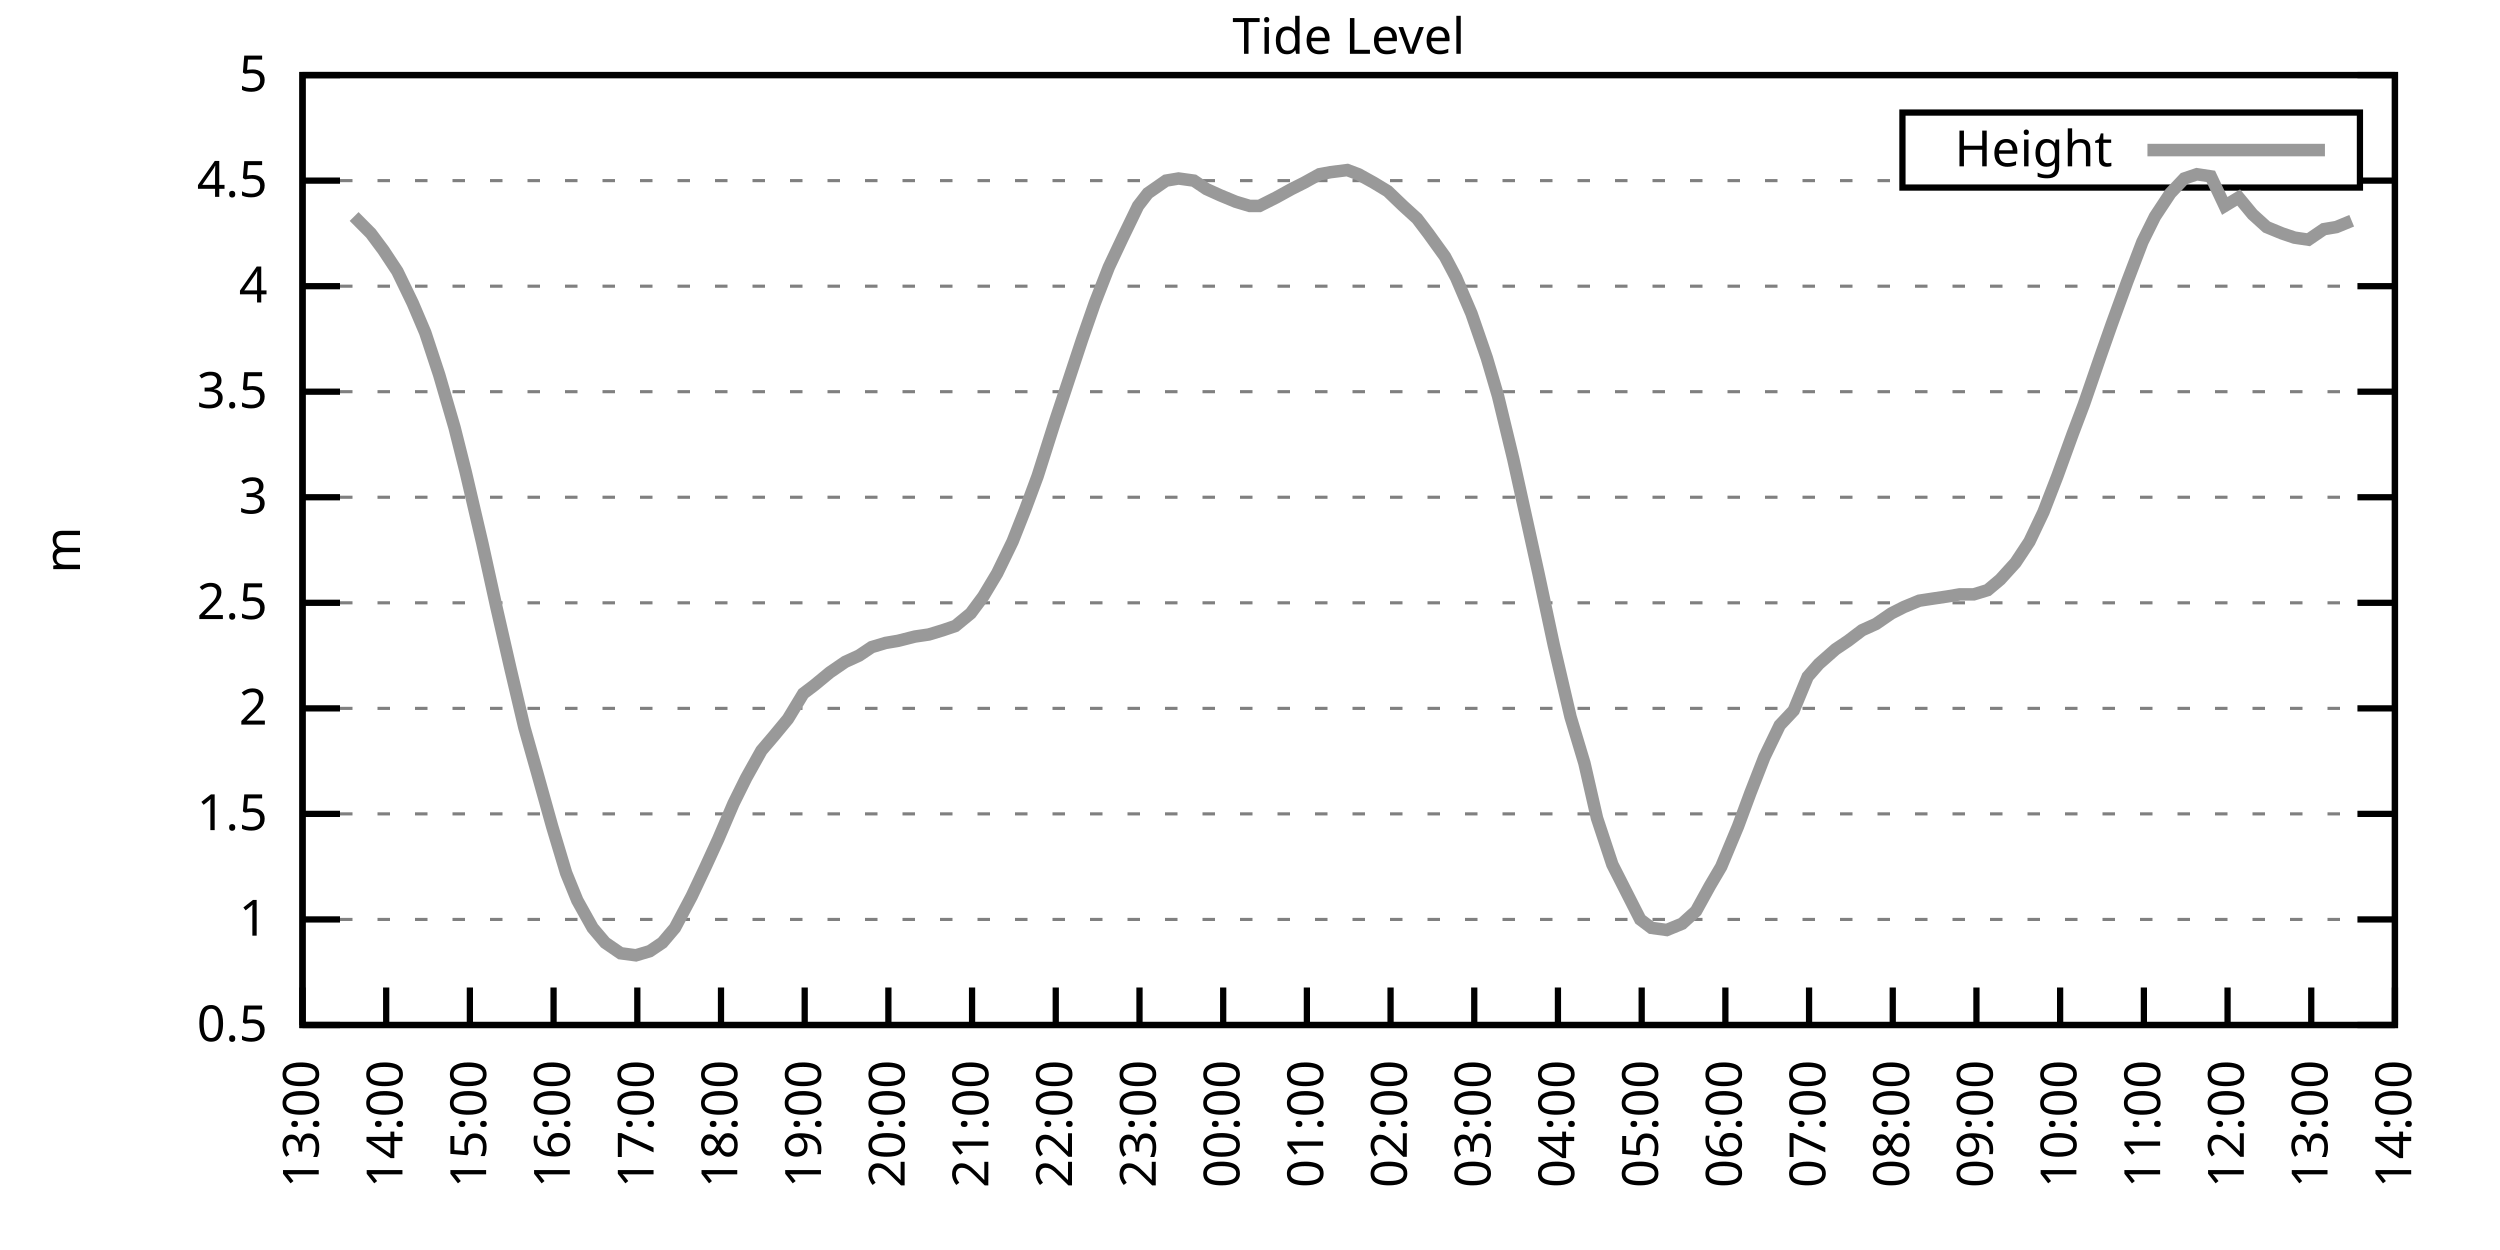
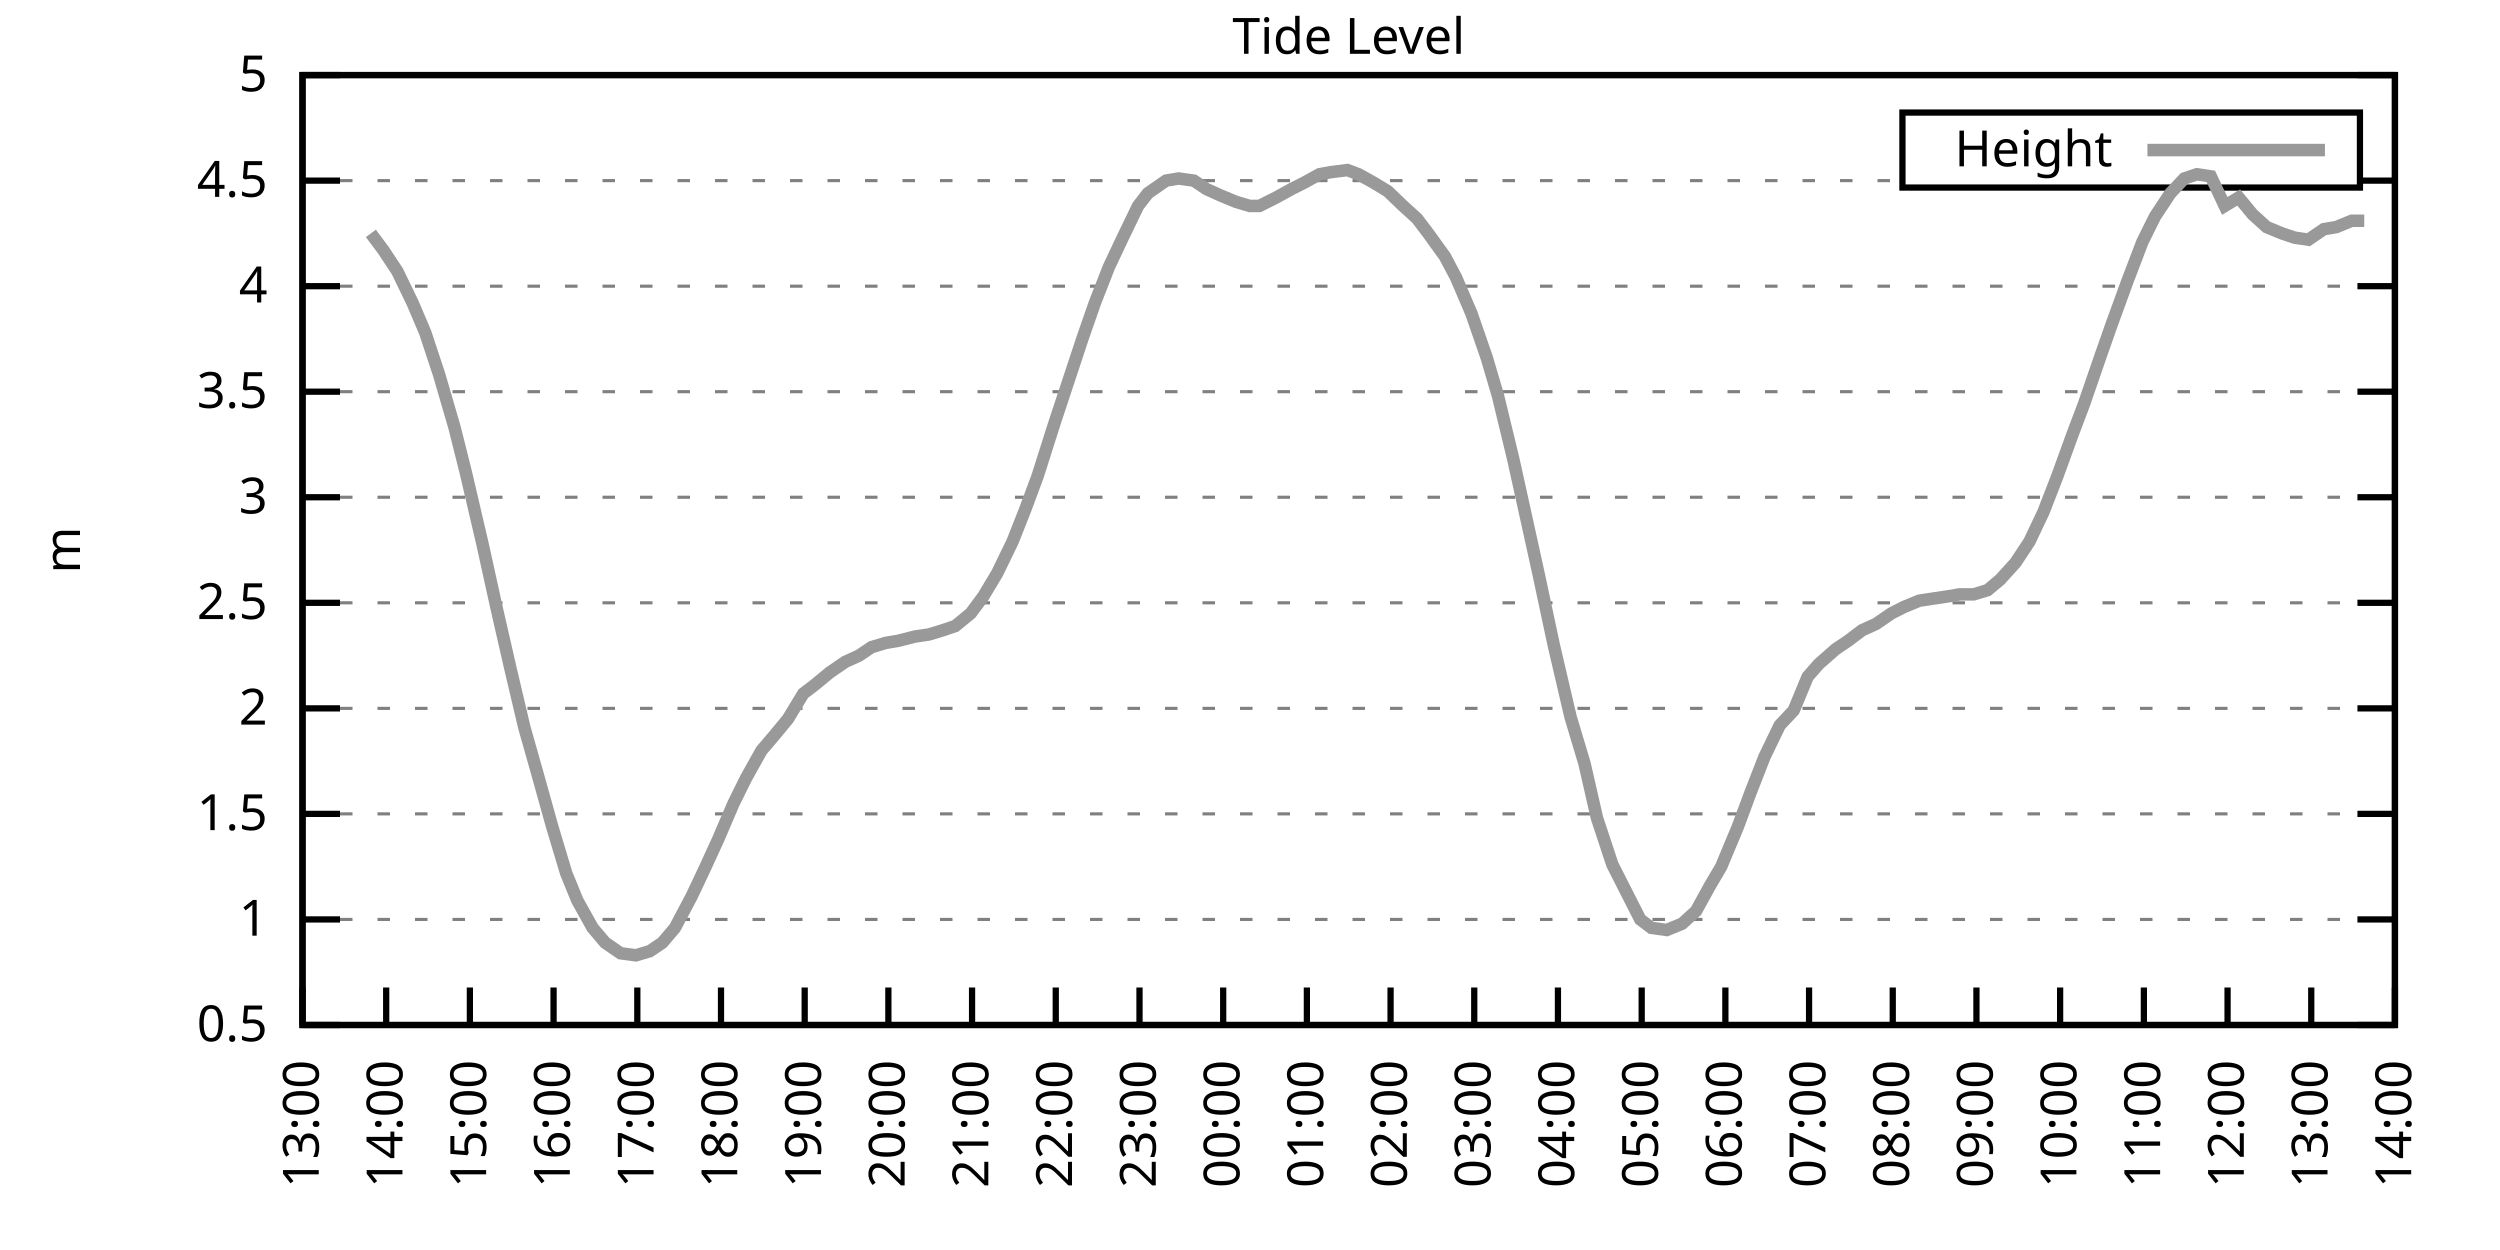
<svg xmlns="http://www.w3.org/2000/svg" xmlns:xlink="http://www.w3.org/1999/xlink" width="400" height="200" viewBox="0 0 400 200">
  <g id="gnuplot_canvas">
    <rect x="0" y="0" width="400" height="200" fill="none" />
    <defs>
      <circle id="gpDot" r="0.5" stroke-width="0.5" stroke="currentColor" />
      <path id="gpPt0" stroke-width="0.333" stroke="currentColor" d="M-1,0 h2 M0,-1 v2" />
      <path id="gpPt1" stroke-width="0.333" stroke="currentColor" d="M-1,-1 L1,1 M1,-1 L-1,1" />
      <path id="gpPt2" stroke-width="0.333" stroke="currentColor" d="M-1,0 L1,0 M0,-1 L0,1 M-1,-1 L1,1 M-1,1 L1,-1" />
      <rect id="gpPt3" stroke-width="0.333" stroke="currentColor" x="-1" y="-1" width="2" height="2" />
      <rect id="gpPt4" stroke-width="0.333" stroke="currentColor" fill="currentColor" x="-1" y="-1" width="2" height="2" />
      <circle id="gpPt5" stroke-width="0.333" stroke="currentColor" cx="0" cy="0" r="1" />
      <use xlink:href="#gpPt5" id="gpPt6" fill="currentColor" stroke="none" />
      <path id="gpPt7" stroke-width="0.333" stroke="currentColor" d="M0,-1.33 L-1.33,0.67 L1.33,0.67 z" />
      <use xlink:href="#gpPt7" id="gpPt8" fill="currentColor" stroke="none" />
      <use xlink:href="#gpPt7" id="gpPt9" stroke="currentColor" transform="rotate(180)" />
      <use xlink:href="#gpPt9" id="gpPt10" fill="currentColor" stroke="none" />
      <use xlink:href="#gpPt3" id="gpPt11" stroke="currentColor" transform="rotate(45)" />
      <use xlink:href="#gpPt11" id="gpPt12" fill="currentColor" stroke="none" />
      <path id="gpPt13" stroke-width="0.333" stroke="currentColor" d="M0,1.330 L1.265,0.411 L0.782,-1.067 L-0.782,-1.076 L-1.265,0.411 z" />
      <use xlink:href="#gpPt13" id="gpPt14" fill="currentColor" stroke="none" />
      <filter id="textbox" filterUnits="objectBoundingBox" x="0" y="0" height="1" width="1">
        <feFlood flood-color="white" flood-opacity="1" result="bgnd" />
        <feComposite in="SourceGraphic" in2="bgnd" operator="atop" />
      </filter>
      <filter id="greybox" filterUnits="objectBoundingBox" x="0" y="0" height="1" width="1">
        <feFlood flood-color="lightgrey" flood-opacity="1" result="grey" />
        <feComposite in="SourceGraphic" in2="grey" operator="atop" />
      </filter>
    </defs>
    <g fill="none" color="white" stroke="currentColor" stroke-width="1.00" stroke-linecap="butt" stroke-linejoin="miter">
</g>
    <g fill="none" color="black" stroke="currentColor" stroke-width="1.00" stroke-linecap="butt" stroke-linejoin="miter">
      <g stroke="none" shape-rendering="crispEdges">
        <polygon fill="rgb(255, 255, 255)" points="48.40,164.00 383.18,164.00 383.18,12.02 48.40,12.02 " />
      </g>
    </g>
    <g fill="none" color="black" stroke="currentColor" stroke-width="1.00" stroke-linecap="butt" stroke-linejoin="miter">
</g>
    <g fill="none" color="black" stroke="black" stroke-width="0.50" stroke-linecap="butt" stroke-linejoin="miter">
</g>
    <g fill="none" color="gray" stroke="currentColor" stroke-width="0.50" stroke-linecap="butt" stroke-linejoin="miter">
      <path stroke="gray" stroke-dasharray="2,4" class="gridline" d="M48.40,164.00 L383.19,164.00  " />
    </g>
    <g fill="none" color="gray" stroke="gray" stroke-width="1.00" stroke-linecap="butt" stroke-linejoin="miter">
</g>
    <g fill="none" color="black" stroke="currentColor" stroke-width="1.00" stroke-linecap="butt" stroke-linejoin="miter">
      <path stroke="black" d="M48.40,164.00 L54.40,164.00 M383.19,164.00 L377.19,164.00  " />
      <g transform="translate(42.80,166.60)" stroke="none" fill="black" font-family="Sans" font-size="8.00" text-anchor="end">
        <text>
          <tspan font-family="Sans"> 0.5</tspan>
        </text>
      </g>
    </g>
    <g fill="none" color="black" stroke="currentColor" stroke-width="1.00" stroke-linecap="butt" stroke-linejoin="miter">
</g>
    <g fill="none" color="black" stroke="black" stroke-width="0.50" stroke-linecap="butt" stroke-linejoin="miter">
</g>
    <g fill="none" color="gray" stroke="currentColor" stroke-width="0.50" stroke-linecap="butt" stroke-linejoin="miter">
      <path stroke="gray" stroke-dasharray="2,4" class="gridline" d="M48.40,147.11 L383.19,147.11  " />
    </g>
    <g fill="none" color="gray" stroke="gray" stroke-width="1.00" stroke-linecap="butt" stroke-linejoin="miter">
</g>
    <g fill="none" color="black" stroke="currentColor" stroke-width="1.00" stroke-linecap="butt" stroke-linejoin="miter">
      <path stroke="black" d="M48.40,147.11 L54.40,147.11 M383.19,147.11 L377.19,147.11  " />
      <g transform="translate(42.80,149.71)" stroke="none" fill="black" font-family="Sans" font-size="8.00" text-anchor="end">
        <text>
          <tspan font-family="Sans"> 1</tspan>
        </text>
      </g>
    </g>
    <g fill="none" color="black" stroke="currentColor" stroke-width="1.00" stroke-linecap="butt" stroke-linejoin="miter">
</g>
    <g fill="none" color="black" stroke="black" stroke-width="0.50" stroke-linecap="butt" stroke-linejoin="miter">
</g>
    <g fill="none" color="gray" stroke="currentColor" stroke-width="0.50" stroke-linecap="butt" stroke-linejoin="miter">
      <path stroke="gray" stroke-dasharray="2,4" class="gridline" d="M48.40,130.22 L383.19,130.22  " />
    </g>
    <g fill="none" color="gray" stroke="gray" stroke-width="1.00" stroke-linecap="butt" stroke-linejoin="miter">
</g>
    <g fill="none" color="black" stroke="currentColor" stroke-width="1.00" stroke-linecap="butt" stroke-linejoin="miter">
      <path stroke="black" d="M48.40,130.22 L54.40,130.22 M383.19,130.22 L377.19,130.22  " />
      <g transform="translate(42.80,132.82)" stroke="none" fill="black" font-family="Sans" font-size="8.00" text-anchor="end">
        <text>
          <tspan font-family="Sans"> 1.5</tspan>
        </text>
      </g>
    </g>
    <g fill="none" color="black" stroke="currentColor" stroke-width="1.00" stroke-linecap="butt" stroke-linejoin="miter">
</g>
    <g fill="none" color="black" stroke="black" stroke-width="0.50" stroke-linecap="butt" stroke-linejoin="miter">
</g>
    <g fill="none" color="gray" stroke="currentColor" stroke-width="0.50" stroke-linecap="butt" stroke-linejoin="miter">
      <path stroke="gray" stroke-dasharray="2,4" class="gridline" d="M48.40,113.34 L383.19,113.34  " />
    </g>
    <g fill="none" color="gray" stroke="gray" stroke-width="1.00" stroke-linecap="butt" stroke-linejoin="miter">
</g>
    <g fill="none" color="black" stroke="currentColor" stroke-width="1.00" stroke-linecap="butt" stroke-linejoin="miter">
      <path stroke="black" d="M48.40,113.34 L54.40,113.34 M383.19,113.34 L377.19,113.34  " />
      <g transform="translate(42.80,115.94)" stroke="none" fill="black" font-family="Sans" font-size="8.00" text-anchor="end">
        <text>
          <tspan font-family="Sans"> 2</tspan>
        </text>
      </g>
    </g>
    <g fill="none" color="black" stroke="currentColor" stroke-width="1.00" stroke-linecap="butt" stroke-linejoin="miter">
</g>
    <g fill="none" color="black" stroke="black" stroke-width="0.50" stroke-linecap="butt" stroke-linejoin="miter">
</g>
    <g fill="none" color="gray" stroke="currentColor" stroke-width="0.50" stroke-linecap="butt" stroke-linejoin="miter">
      <path stroke="gray" stroke-dasharray="2,4" class="gridline" d="M48.40,96.45 L383.19,96.45  " />
    </g>
    <g fill="none" color="gray" stroke="gray" stroke-width="1.00" stroke-linecap="butt" stroke-linejoin="miter">
</g>
    <g fill="none" color="black" stroke="currentColor" stroke-width="1.00" stroke-linecap="butt" stroke-linejoin="miter">
      <path stroke="black" d="M48.40,96.45 L54.40,96.45 M383.19,96.45 L377.19,96.45  " />
      <g transform="translate(42.80,99.05)" stroke="none" fill="black" font-family="Sans" font-size="8.00" text-anchor="end">
        <text>
          <tspan font-family="Sans"> 2.5</tspan>
        </text>
      </g>
    </g>
    <g fill="none" color="black" stroke="currentColor" stroke-width="1.00" stroke-linecap="butt" stroke-linejoin="miter">
</g>
    <g fill="none" color="black" stroke="black" stroke-width="0.50" stroke-linecap="butt" stroke-linejoin="miter">
</g>
    <g fill="none" color="gray" stroke="currentColor" stroke-width="0.50" stroke-linecap="butt" stroke-linejoin="miter">
      <path stroke="gray" stroke-dasharray="2,4" class="gridline" d="M48.40,79.56 L383.19,79.56  " />
    </g>
    <g fill="none" color="gray" stroke="gray" stroke-width="1.00" stroke-linecap="butt" stroke-linejoin="miter">
</g>
    <g fill="none" color="black" stroke="currentColor" stroke-width="1.00" stroke-linecap="butt" stroke-linejoin="miter">
      <path stroke="black" d="M48.40,79.56 L54.40,79.56 M383.19,79.56 L377.19,79.56  " />
      <g transform="translate(42.80,82.16)" stroke="none" fill="black" font-family="Sans" font-size="8.00" text-anchor="end">
        <text>
          <tspan font-family="Sans"> 3</tspan>
        </text>
      </g>
    </g>
    <g fill="none" color="black" stroke="currentColor" stroke-width="1.00" stroke-linecap="butt" stroke-linejoin="miter">
</g>
    <g fill="none" color="black" stroke="black" stroke-width="0.50" stroke-linecap="butt" stroke-linejoin="miter">
</g>
    <g fill="none" color="gray" stroke="currentColor" stroke-width="0.50" stroke-linecap="butt" stroke-linejoin="miter">
      <path stroke="gray" stroke-dasharray="2,4" class="gridline" d="M48.40,62.67 L383.19,62.67  " />
    </g>
    <g fill="none" color="gray" stroke="gray" stroke-width="1.00" stroke-linecap="butt" stroke-linejoin="miter">
</g>
    <g fill="none" color="black" stroke="currentColor" stroke-width="1.00" stroke-linecap="butt" stroke-linejoin="miter">
      <path stroke="black" d="M48.40,62.67 L54.40,62.67 M383.19,62.67 L377.19,62.67  " />
      <g transform="translate(42.80,65.27)" stroke="none" fill="black" font-family="Sans" font-size="8.00" text-anchor="end">
        <text>
          <tspan font-family="Sans"> 3.5</tspan>
        </text>
      </g>
    </g>
    <g fill="none" color="black" stroke="currentColor" stroke-width="1.00" stroke-linecap="butt" stroke-linejoin="miter">
</g>
    <g fill="none" color="black" stroke="black" stroke-width="0.50" stroke-linecap="butt" stroke-linejoin="miter">
</g>
    <g fill="none" color="gray" stroke="currentColor" stroke-width="0.50" stroke-linecap="butt" stroke-linejoin="miter">
      <path stroke="gray" stroke-dasharray="2,4" class="gridline" d="M48.40,45.79 L383.19,45.79  " />
    </g>
    <g fill="none" color="gray" stroke="gray" stroke-width="1.00" stroke-linecap="butt" stroke-linejoin="miter">
</g>
    <g fill="none" color="black" stroke="currentColor" stroke-width="1.00" stroke-linecap="butt" stroke-linejoin="miter">
      <path stroke="black" d="M48.40,45.79 L54.40,45.79 M383.19,45.79 L377.19,45.79  " />
      <g transform="translate(42.80,48.39)" stroke="none" fill="black" font-family="Sans" font-size="8.00" text-anchor="end">
        <text>
          <tspan font-family="Sans"> 4</tspan>
        </text>
      </g>
    </g>
    <g fill="none" color="black" stroke="currentColor" stroke-width="1.00" stroke-linecap="butt" stroke-linejoin="miter">
</g>
    <g fill="none" color="black" stroke="black" stroke-width="0.50" stroke-linecap="butt" stroke-linejoin="miter">
</g>
    <g fill="none" color="gray" stroke="currentColor" stroke-width="0.50" stroke-linecap="butt" stroke-linejoin="miter">
      <path stroke="gray" stroke-dasharray="2,4" class="gridline" d="M48.40,28.90 L304.39,28.90 M377.59,28.90 L383.19,28.90  " />
    </g>
    <g fill="none" color="gray" stroke="gray" stroke-width="1.00" stroke-linecap="butt" stroke-linejoin="miter">
</g>
    <g fill="none" color="black" stroke="currentColor" stroke-width="1.00" stroke-linecap="butt" stroke-linejoin="miter">
      <path stroke="black" d="M48.40,28.90 L54.40,28.90 M383.19,28.90 L377.19,28.90  " />
      <g transform="translate(42.80,31.50)" stroke="none" fill="black" font-family="Sans" font-size="8.00" text-anchor="end">
        <text>
          <tspan font-family="Sans"> 4.5</tspan>
        </text>
      </g>
    </g>
    <g fill="none" color="black" stroke="currentColor" stroke-width="1.00" stroke-linecap="butt" stroke-linejoin="miter">
</g>
    <g fill="none" color="black" stroke="black" stroke-width="0.50" stroke-linecap="butt" stroke-linejoin="miter">
</g>
    <g fill="none" color="gray" stroke="currentColor" stroke-width="0.50" stroke-linecap="butt" stroke-linejoin="miter">
      <path stroke="gray" stroke-dasharray="2,4" class="gridline" d="M48.40,12.01 L383.19,12.01  " />
    </g>
    <g fill="none" color="gray" stroke="gray" stroke-width="1.00" stroke-linecap="butt" stroke-linejoin="miter">
</g>
    <g fill="none" color="black" stroke="currentColor" stroke-width="1.00" stroke-linecap="butt" stroke-linejoin="miter">
      <path stroke="black" d="M48.40,12.01 L54.40,12.01 M383.19,12.01 L377.19,12.01  " />
      <g transform="translate(42.80,14.61)" stroke="none" fill="black" font-family="Sans" font-size="8.00" text-anchor="end">
        <text>
          <tspan font-family="Sans"> 5</tspan>
        </text>
      </g>
    </g>
    <g fill="none" color="black" stroke="currentColor" stroke-width="1.00" stroke-linecap="butt" stroke-linejoin="miter">
      <path stroke="black" d="M48.40,164.00 L48.40,158.00  " />
      <g transform="translate(51.00,169.60) rotate(270.00)" stroke="none" fill="black" font-family="Sans" font-size="8.00" text-anchor="end">
        <text>
          <tspan font-family="Sans">13:00</tspan>
        </text>
      </g>
    </g>
    <g fill="none" color="black" stroke="currentColor" stroke-width="1.00" stroke-linecap="butt" stroke-linejoin="miter">
      <path stroke="black" d="M61.79,164.00 L61.79,158.00  " />
      <g transform="translate(64.39,169.60) rotate(270.00)" stroke="none" fill="black" font-family="Sans" font-size="8.00" text-anchor="end">
        <text>
          <tspan font-family="Sans">14:00</tspan>
        </text>
      </g>
    </g>
    <g fill="none" color="black" stroke="currentColor" stroke-width="1.00" stroke-linecap="butt" stroke-linejoin="miter">
      <path stroke="black" d="M75.18,164.00 L75.18,158.00  " />
      <g transform="translate(77.78,169.60) rotate(270.00)" stroke="none" fill="black" font-family="Sans" font-size="8.00" text-anchor="end">
        <text>
          <tspan font-family="Sans">15:00</tspan>
        </text>
      </g>
    </g>
    <g fill="none" color="black" stroke="currentColor" stroke-width="1.00" stroke-linecap="butt" stroke-linejoin="miter">
      <path stroke="black" d="M88.57,164.00 L88.57,158.00  " />
      <g transform="translate(91.17,169.60) rotate(270.00)" stroke="none" fill="black" font-family="Sans" font-size="8.00" text-anchor="end">
        <text>
          <tspan font-family="Sans">16:00</tspan>
        </text>
      </g>
    </g>
    <g fill="none" color="black" stroke="currentColor" stroke-width="1.00" stroke-linecap="butt" stroke-linejoin="miter">
      <path stroke="black" d="M101.97,164.00 L101.97,158.00  " />
      <g transform="translate(104.57,169.60) rotate(270.00)" stroke="none" fill="black" font-family="Sans" font-size="8.00" text-anchor="end">
        <text>
          <tspan font-family="Sans">17:00</tspan>
        </text>
      </g>
    </g>
    <g fill="none" color="black" stroke="currentColor" stroke-width="1.00" stroke-linecap="butt" stroke-linejoin="miter">
      <path stroke="black" d="M115.36,164.00 L115.36,158.00  " />
      <g transform="translate(117.96,169.60) rotate(270.00)" stroke="none" fill="black" font-family="Sans" font-size="8.00" text-anchor="end">
        <text>
          <tspan font-family="Sans">18:00</tspan>
        </text>
      </g>
    </g>
    <g fill="none" color="black" stroke="currentColor" stroke-width="1.00" stroke-linecap="butt" stroke-linejoin="miter">
      <path stroke="black" d="M128.75,164.00 L128.75,158.00  " />
      <g transform="translate(131.35,169.60) rotate(270.00)" stroke="none" fill="black" font-family="Sans" font-size="8.00" text-anchor="end">
        <text>
          <tspan font-family="Sans">19:00</tspan>
        </text>
      </g>
    </g>
    <g fill="none" color="black" stroke="currentColor" stroke-width="1.00" stroke-linecap="butt" stroke-linejoin="miter">
      <path stroke="black" d="M142.14,164.00 L142.14,158.00  " />
      <g transform="translate(144.74,169.60) rotate(270.00)" stroke="none" fill="black" font-family="Sans" font-size="8.00" text-anchor="end">
        <text>
          <tspan font-family="Sans">20:00</tspan>
        </text>
      </g>
    </g>
    <g fill="none" color="black" stroke="currentColor" stroke-width="1.00" stroke-linecap="butt" stroke-linejoin="miter">
      <path stroke="black" d="M155.53,164.00 L155.53,158.00  " />
      <g transform="translate(158.13,169.60) rotate(270.00)" stroke="none" fill="black" font-family="Sans" font-size="8.00" text-anchor="end">
        <text>
          <tspan font-family="Sans">21:00</tspan>
        </text>
      </g>
    </g>
    <g fill="none" color="black" stroke="currentColor" stroke-width="1.00" stroke-linecap="butt" stroke-linejoin="miter">
      <path stroke="black" d="M168.92,164.00 L168.92,158.00  " />
      <g transform="translate(171.52,169.60) rotate(270.00)" stroke="none" fill="black" font-family="Sans" font-size="8.00" text-anchor="end">
        <text>
          <tspan font-family="Sans">22:00</tspan>
        </text>
      </g>
    </g>
    <g fill="none" color="black" stroke="currentColor" stroke-width="1.00" stroke-linecap="butt" stroke-linejoin="miter">
      <path stroke="black" d="M182.32,164.00 L182.32,158.00  " />
      <g transform="translate(184.92,169.60) rotate(270.00)" stroke="none" fill="black" font-family="Sans" font-size="8.00" text-anchor="end">
        <text>
          <tspan font-family="Sans">23:00</tspan>
        </text>
      </g>
    </g>
    <g fill="none" color="black" stroke="currentColor" stroke-width="1.00" stroke-linecap="butt" stroke-linejoin="miter">
      <path stroke="black" d="M195.71,164.00 L195.71,158.00  " />
      <g transform="translate(198.31,169.60) rotate(270.00)" stroke="none" fill="black" font-family="Sans" font-size="8.00" text-anchor="end">
        <text>
          <tspan font-family="Sans">00:00</tspan>
        </text>
      </g>
    </g>
    <g fill="none" color="black" stroke="currentColor" stroke-width="1.00" stroke-linecap="butt" stroke-linejoin="miter">
      <path stroke="black" d="M209.10,164.00 L209.10,158.00  " />
      <g transform="translate(211.70,169.60) rotate(270.00)" stroke="none" fill="black" font-family="Sans" font-size="8.00" text-anchor="end">
        <text>
          <tspan font-family="Sans">01:00</tspan>
        </text>
      </g>
    </g>
    <g fill="none" color="black" stroke="currentColor" stroke-width="1.00" stroke-linecap="butt" stroke-linejoin="miter">
      <path stroke="black" d="M222.49,164.00 L222.49,158.00  " />
      <g transform="translate(225.09,169.60) rotate(270.00)" stroke="none" fill="black" font-family="Sans" font-size="8.00" text-anchor="end">
        <text>
          <tspan font-family="Sans">02:00</tspan>
        </text>
      </g>
    </g>
    <g fill="none" color="black" stroke="currentColor" stroke-width="1.00" stroke-linecap="butt" stroke-linejoin="miter">
      <path stroke="black" d="M235.88,164.00 L235.88,158.00  " />
      <g transform="translate(238.48,169.60) rotate(270.00)" stroke="none" fill="black" font-family="Sans" font-size="8.00" text-anchor="end">
        <text>
          <tspan font-family="Sans">03:00</tspan>
        </text>
      </g>
    </g>
    <g fill="none" color="black" stroke="currentColor" stroke-width="1.00" stroke-linecap="butt" stroke-linejoin="miter">
      <path stroke="black" d="M249.27,164.00 L249.27,158.00  " />
      <g transform="translate(251.87,169.60) rotate(270.00)" stroke="none" fill="black" font-family="Sans" font-size="8.00" text-anchor="end">
        <text>
          <tspan font-family="Sans">04:00</tspan>
        </text>
      </g>
    </g>
    <g fill="none" color="black" stroke="currentColor" stroke-width="1.00" stroke-linecap="butt" stroke-linejoin="miter">
      <path stroke="black" d="M262.67,164.00 L262.67,158.00  " />
      <g transform="translate(265.27,169.60) rotate(270.00)" stroke="none" fill="black" font-family="Sans" font-size="8.00" text-anchor="end">
        <text>
          <tspan font-family="Sans">05:00</tspan>
        </text>
      </g>
    </g>
    <g fill="none" color="black" stroke="currentColor" stroke-width="1.00" stroke-linecap="butt" stroke-linejoin="miter">
      <path stroke="black" d="M276.06,164.00 L276.06,158.00  " />
      <g transform="translate(278.66,169.60) rotate(270.00)" stroke="none" fill="black" font-family="Sans" font-size="8.00" text-anchor="end">
        <text>
          <tspan font-family="Sans">06:00</tspan>
        </text>
      </g>
    </g>
    <g fill="none" color="black" stroke="currentColor" stroke-width="1.00" stroke-linecap="butt" stroke-linejoin="miter">
      <path stroke="black" d="M289.45,164.00 L289.45,158.00  " />
      <g transform="translate(292.05,169.60) rotate(270.00)" stroke="none" fill="black" font-family="Sans" font-size="8.00" text-anchor="end">
        <text>
          <tspan font-family="Sans">07:00</tspan>
        </text>
      </g>
    </g>
    <g fill="none" color="black" stroke="currentColor" stroke-width="1.00" stroke-linecap="butt" stroke-linejoin="miter">
      <path stroke="black" d="M302.84,164.00 L302.84,158.00  " />
      <g transform="translate(305.44,169.60) rotate(270.00)" stroke="none" fill="black" font-family="Sans" font-size="8.00" text-anchor="end">
        <text>
          <tspan font-family="Sans">08:00</tspan>
        </text>
      </g>
    </g>
    <g fill="none" color="black" stroke="currentColor" stroke-width="1.00" stroke-linecap="butt" stroke-linejoin="miter">
      <path stroke="black" d="M316.23,164.00 L316.23,158.00  " />
      <g transform="translate(318.83,169.60) rotate(270.00)" stroke="none" fill="black" font-family="Sans" font-size="8.00" text-anchor="end">
        <text>
          <tspan font-family="Sans">09:00</tspan>
        </text>
      </g>
    </g>
    <g fill="none" color="black" stroke="currentColor" stroke-width="1.00" stroke-linecap="butt" stroke-linejoin="miter">
      <path stroke="black" d="M329.62,164.00 L329.62,158.00  " />
      <g transform="translate(332.22,169.60) rotate(270.00)" stroke="none" fill="black" font-family="Sans" font-size="8.00" text-anchor="end">
        <text>
          <tspan font-family="Sans">10:00</tspan>
        </text>
      </g>
    </g>
    <g fill="none" color="black" stroke="currentColor" stroke-width="1.00" stroke-linecap="butt" stroke-linejoin="miter">
      <path stroke="black" d="M343.02,164.00 L343.02,158.00  " />
      <g transform="translate(345.62,169.60) rotate(270.00)" stroke="none" fill="black" font-family="Sans" font-size="8.00" text-anchor="end">
        <text>
          <tspan font-family="Sans">11:00</tspan>
        </text>
      </g>
    </g>
    <g fill="none" color="black" stroke="currentColor" stroke-width="1.00" stroke-linecap="butt" stroke-linejoin="miter">
      <path stroke="black" d="M356.41,164.00 L356.41,158.00  " />
      <g transform="translate(359.01,169.60) rotate(270.00)" stroke="none" fill="black" font-family="Sans" font-size="8.00" text-anchor="end">
        <text>
          <tspan font-family="Sans">12:00</tspan>
        </text>
      </g>
    </g>
    <g fill="none" color="black" stroke="currentColor" stroke-width="1.00" stroke-linecap="butt" stroke-linejoin="miter">
      <path stroke="black" d="M369.80,164.00 L369.80,158.00  " />
      <g transform="translate(372.40,169.60) rotate(270.00)" stroke="none" fill="black" font-family="Sans" font-size="8.00" text-anchor="end">
        <text>
          <tspan font-family="Sans">13:00</tspan>
        </text>
      </g>
    </g>
    <g fill="none" color="black" stroke="currentColor" stroke-width="1.00" stroke-linecap="butt" stroke-linejoin="miter">
      <path stroke="black" d="M383.19,164.00 L383.19,158.00  " />
      <g transform="translate(385.79,169.60) rotate(270.00)" stroke="none" fill="black" font-family="Sans" font-size="8.00" text-anchor="end">
        <text>
          <tspan font-family="Sans">14:00</tspan>
        </text>
      </g>
    </g>
    <g fill="none" color="black" stroke="currentColor" stroke-width="1.00" stroke-linecap="butt" stroke-linejoin="miter">
</g>
    <g fill="none" color="black" stroke="currentColor" stroke-width="1.00" stroke-linecap="butt" stroke-linejoin="miter">
      <path stroke="black" d="M48.40,12.01 L48.40,164.00 L383.19,164.00 L383.19,12.01 L48.40,12.01 Z  " />
    </g>
    <g fill="none" color="black" stroke="currentColor" stroke-width="1.00" stroke-linecap="butt" stroke-linejoin="miter">
</g>
    <g fill="none" color="black" stroke="currentColor" stroke-width="1.00" stroke-linecap="butt" stroke-linejoin="miter">
      <path stroke="black" d="M304.39,30.01 L304.39,18.01 L377.59,18.01 L377.59,30.01 L304.39,30.01 Z  " />
    </g>
    <g id="Tide_level_plot_1">
      <g fill="none" color="white" stroke="black" stroke-width="2.00" stroke-linecap="butt" stroke-linejoin="miter">
</g>
      <g fill="none" color="black" stroke="currentColor" stroke-width="2.00" stroke-linecap="butt" stroke-linejoin="miter">
        <g transform="translate(337.99,26.61)" stroke="none" fill="black" font-family="Sans" font-size="8.00" text-anchor="end">
          <text>
            <tspan font-family="Sans">Height</tspan>
          </text>
        </g>
      </g>
      <g fill="none" color="black" stroke="currentColor" stroke-width="2.00" stroke-linecap="butt" stroke-linejoin="miter">
-         <path stroke="rgb(153, 153, 153)" d="M343.59,24.01 L371.99,24.01 M56.66,34.64 L59.34,37.34 L61.35,40.04 L63.58,43.42 L66.03,48.49 L68.04,53.22   L70.27,59.97 L72.73,68.42 L74.51,75.51 L77.19,86.99 L79.42,97.12 L81.66,106.92 L83.89,116.38 L85.90,123.47   L88.35,132.25 L90.58,139.68 L92.37,144.07 L94.82,148.46 L96.83,150.83 L99.29,152.52 L101.74,152.85 L103.98,152.18   L105.98,150.83 L107.99,148.46 L110.67,143.40 L112.90,138.67 L114.91,134.28 L117.37,128.54 L119.38,124.48 L121.83,120.09   L123.84,117.73 L126.07,115.03 L128.53,110.97 L130.31,109.62 L132.77,107.59 L135.22,105.91 L137.45,104.89 L139.46,103.54   L141.69,102.87 L143.70,102.53 L146.38,101.85 L148.61,101.52 L150.85,100.84 L152.85,100.16 L155.31,98.14 L157.32,95.44   L159.55,91.72 L162.01,86.65 L164.01,81.59 L166.02,76.18 L168.70,67.74 L170.49,62.34 L173.17,54.23 L175.17,48.49   L177.41,42.75 L179.64,38.02 L182.09,32.95 L183.66,30.92 L186.56,28.90 L188.57,28.56 L191.02,28.90 L193.03,30.25   L195.26,31.26 L197.72,32.28 L199.95,32.95 L201.51,32.95 L204.19,31.60 L206.64,30.25 L208.65,29.24 L211.11,27.88   L212.89,27.55 L215.57,27.21 L217.36,27.88 L219.81,29.24 L222.04,30.59 L224.50,32.95 L226.73,34.98 L228.52,37.34   L231.20,41.06 L232.98,44.43 L235.44,50.18 L237.89,57.27 L239.68,63.35 L242.13,73.48 L244.59,84.63 L246.15,91.72   L248.60,103.20 L251.28,114.69 L253.51,122.12 L255.52,130.90 L257.98,138.33 L260.21,142.72 L262.44,147.11 L264.23,148.46   L266.68,148.80 L269.14,147.79 L271.37,145.76 L273.60,141.71 L275.39,138.67 L278.07,132.25 L280.07,126.85 L282.31,121.11   L284.76,116.04 L286.99,113.67 L289.23,108.27 L291.01,106.24 L293.69,103.88 L295.70,102.53 L297.93,100.84 L300.16,99.83   L302.62,98.14 L304.63,97.12 L307.08,96.11 L309.31,95.77 L311.54,95.44 L313.55,95.10 L315.79,95.10 L318.02,94.42   L320.03,92.73 L322.48,90.03 L324.71,86.65 L326.95,81.93 L329.18,76.18 L331.63,69.43 L333.42,64.70 L336.10,56.93   L337.88,51.87 L340.34,45.11 L342.79,38.69 L344.80,34.64 L347.26,30.92 L349.49,28.56 L351.50,27.88 L353.73,28.22   L355.96,32.95 L358.19,31.60 L360.42,34.30 L362.66,36.33 L365.11,37.34 L367.12,38.02 L369.35,38.35 L371.81,36.67   L373.82,36.33 L376.27,35.32  " />
+         <path stroke="rgb(153, 153, 153)" d="M343.59,24.01 L371.99,24.01 M59.34,37.34 L61.35,40.04 L63.58,43.42 L66.03,48.49 L68.04,53.22 L70.27,59.97   L72.73,68.42 L74.51,75.51 L77.19,86.99 L79.42,97.12 L81.66,106.92 L83.89,116.38 L85.90,123.47 L88.35,132.25   L90.58,139.68 L92.37,144.07 L94.82,148.46 L96.83,150.83 L99.29,152.52 L101.74,152.85 L103.98,152.18 L105.98,150.83   L107.99,148.46 L110.67,143.40 L112.90,138.67 L114.91,134.28 L117.37,128.54 L119.38,124.48 L121.83,120.09 L123.84,117.73   L126.07,115.03 L128.53,110.97 L130.31,109.62 L132.77,107.59 L135.22,105.91 L137.45,104.89 L139.46,103.54 L141.69,102.87   L143.70,102.53 L146.38,101.85 L148.61,101.52 L150.85,100.84 L152.85,100.16 L155.31,98.14 L157.32,95.44 L159.55,91.72   L162.01,86.65 L164.01,81.59 L166.02,76.18 L168.70,67.74 L170.49,62.34 L173.17,54.23 L175.17,48.49 L177.41,42.75   L179.64,38.02 L182.09,32.95 L183.66,30.92 L186.56,28.90 L188.57,28.56 L191.02,28.90 L193.03,30.25 L195.26,31.26   L197.72,32.28 L199.95,32.95 L201.51,32.95 L204.19,31.60 L206.64,30.25 L208.65,29.24 L211.11,27.88 L212.89,27.55   L215.57,27.21 L217.36,27.88 L219.81,29.24 L222.04,30.59 L224.50,32.95 L226.73,34.98 L228.52,37.34 L231.20,41.06   L232.98,44.43 L235.44,50.18 L237.89,57.27 L239.68,63.35 L242.13,73.48 L244.59,84.63 L246.15,91.72 L248.60,103.20   L251.28,114.69 L253.51,122.12 L255.52,130.90 L257.98,138.33 L260.21,142.72 L262.44,147.11 L264.23,148.46 L266.68,148.80   L269.14,147.79 L271.37,145.76 L273.60,141.71 L275.39,138.67 L278.07,132.25 L280.07,126.85 L282.31,121.11 L284.76,116.04   L286.99,113.67 L289.23,108.27 L291.01,106.24 L293.69,103.88 L295.70,102.53 L297.93,100.84 L300.16,99.83 L302.62,98.14   L304.63,97.12 L307.08,96.11 L309.31,95.77 L311.54,95.44 L313.55,95.10 L315.79,95.10 L318.02,94.42 L320.03,92.73   L322.48,90.03 L324.71,86.65 L326.95,81.93 L329.18,76.18 L331.63,69.43 L333.42,64.70 L336.10,56.93 L337.88,51.87   L340.34,45.11 L342.79,38.69 L344.80,34.64 L347.26,30.92 L349.49,28.56 L351.50,27.88 L353.73,28.22 L355.96,32.95   L358.19,31.60 L360.42,34.30 L362.66,36.33 L365.11,37.34 L367.12,38.02 L369.35,38.35 L371.81,36.67 L373.82,36.33   L376.27,35.32 L378.28,35.32  " />
      </g>
    </g>
    <g fill="none" color="black" stroke="currentColor" stroke-width="2.00" stroke-linecap="butt" stroke-linejoin="miter">
</g>
    <g fill="none" color="black" stroke="black" stroke-width="1.00" stroke-linecap="butt" stroke-linejoin="miter">
</g>
    <g fill="none" color="black" stroke="currentColor" stroke-width="1.00" stroke-linecap="butt" stroke-linejoin="miter">
      <path stroke="black" d="M48.40,12.01 L48.40,164.00 L383.19,164.00 L383.19,12.01 L48.40,12.01 Z  " />
      <g transform="translate(12.80,88.01) rotate(270.00)" stroke="none" fill="black" font-family="Sans" font-size="8.00" text-anchor="middle">
        <text>
          <tspan font-family="Sans">m</tspan>
        </text>
      </g>
    </g>
    <g fill="none" color="black" stroke="currentColor" stroke-width="1.00" stroke-linecap="butt" stroke-linejoin="miter">
</g>
    <g fill="none" color="black" stroke="currentColor" stroke-width="1.00" stroke-linecap="butt" stroke-linejoin="miter">
      <g transform="translate(215.79,8.61)" stroke="none" fill="black" font-family="Sans" font-size="8.00" text-anchor="middle">
        <text>
          <tspan font-family="Sans">Tide Level</tspan>
        </text>
      </g>
    </g>
    <g fill="none" color="black" stroke="currentColor" stroke-width="1.00" stroke-linecap="butt" stroke-linejoin="miter">
</g>
  </g>
</svg>
